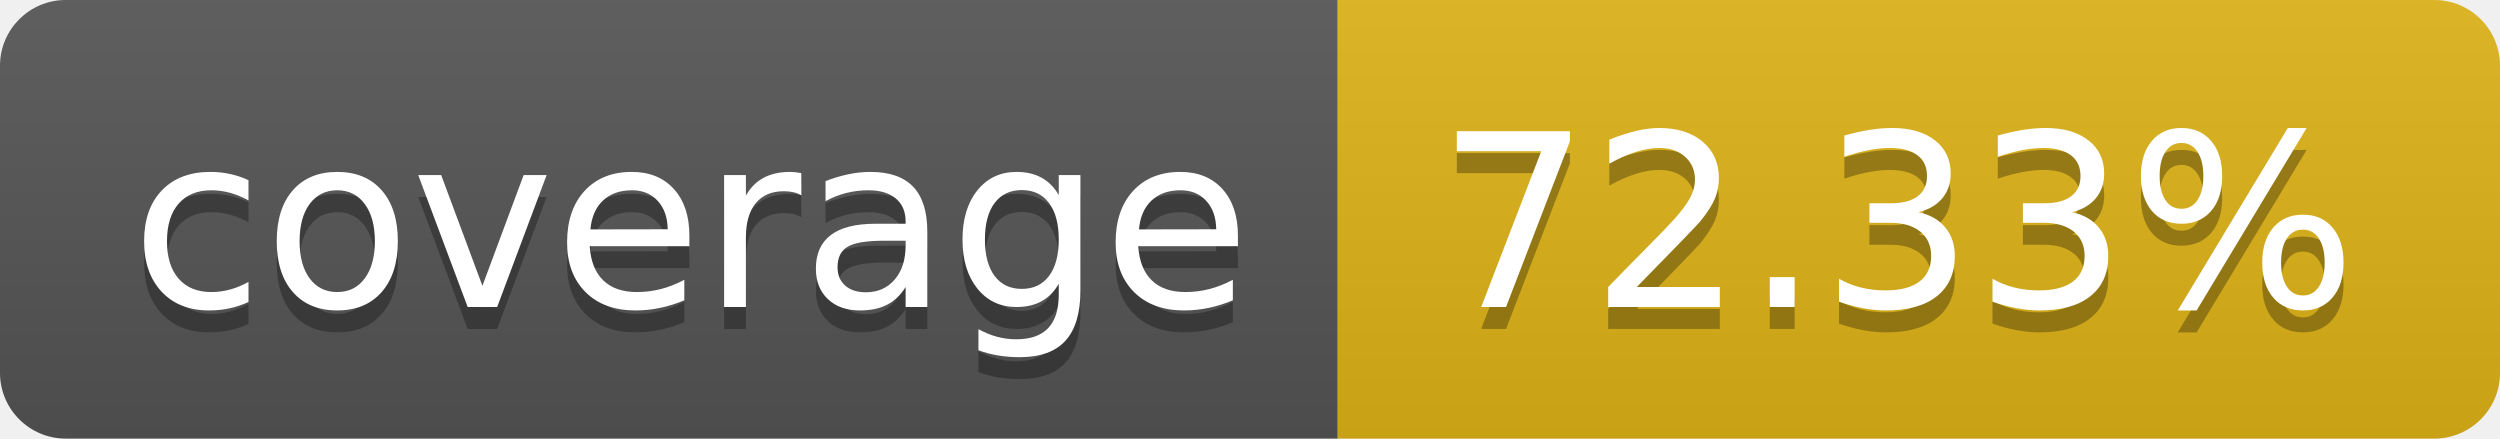
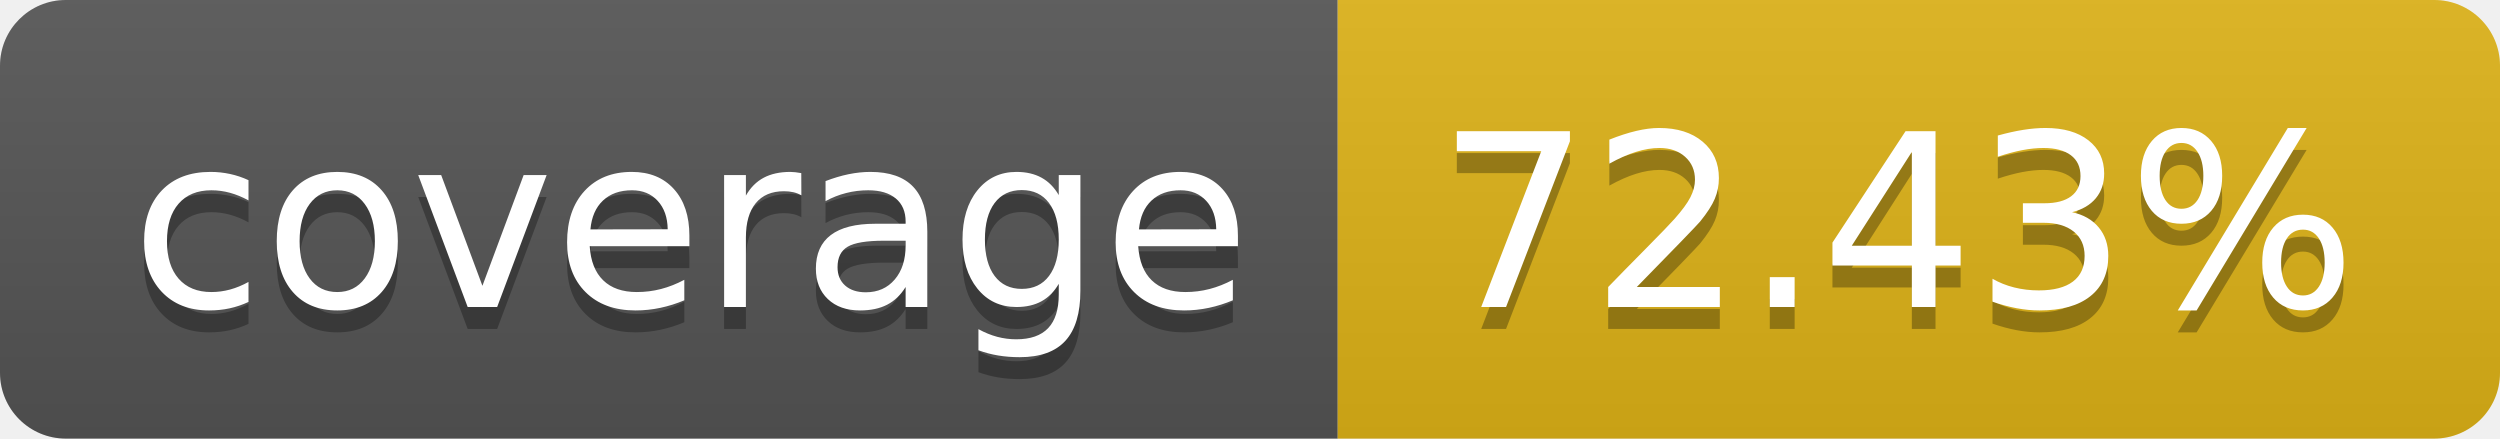
- <svg xmlns="http://www.w3.org/2000/svg" width="114" height="20" role="img" aria-label="coverage: 72.33%">
+ <svg xmlns="http://www.w3.org/2000/svg" width="114" height="20" role="img" aria-label="coverage: 72.43%">
  <linearGradient id="s" x2="0" y2="100%">
    <stop offset="0" stop-color="#bbb" stop-opacity=".1" />
    <stop offset="1" stop-opacity=".1" />
  </linearGradient>
  <clipPath id="r">
    <rect width="114" height="20" rx="3" fill="#fff" />
  </clipPath>
  <g clip-path="url(#r)">
    <rect width="61" height="20" fill="#555" />
    <rect x="61" width="53" height="20" fill="#dfb317" />
    <rect width="114" height="20" fill="url(#s)" />
  </g>
  <g fill="#fff" text-anchor="middle" font-family="Verdana,Geneva,DejaVu Sans,sans-serif" text-rendering="geometricPrecision" font-size="110">
    <text aria-hidden="true" x="315" y="150" fill="#010101" fill-opacity=".3" transform="scale(.1)" textLength="510">coverage</text>
    <text x="315" y="140" transform="scale(.1)" fill="#fff" textLength="510">coverage</text>
-     <text aria-hidden="true" x="865" y="150" fill="#010101" fill-opacity=".3" transform="scale(.1)" textLength="430">72.33%</text>
-     <text x="865" y="140" transform="scale(.1)" fill="#fff" textLength="430">72.33%</text>
+     <text aria-hidden="true" x="865" y="150" fill="#010101" fill-opacity=".3" transform="scale(.1)" textLength="430">72.43%</text>
+     <text x="865" y="140" transform="scale(.1)" fill="#fff" textLength="430">72.43%</text>
  </g>
</svg>
